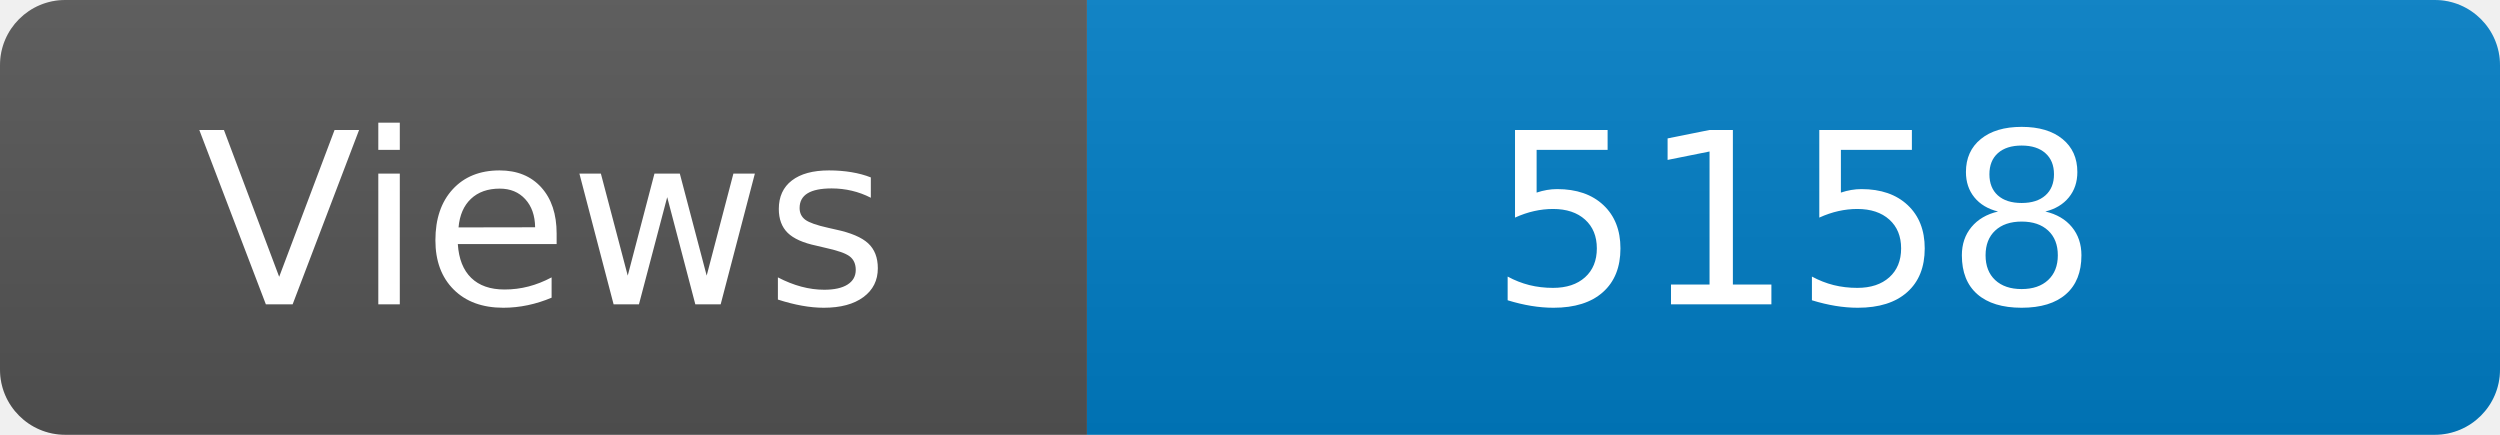
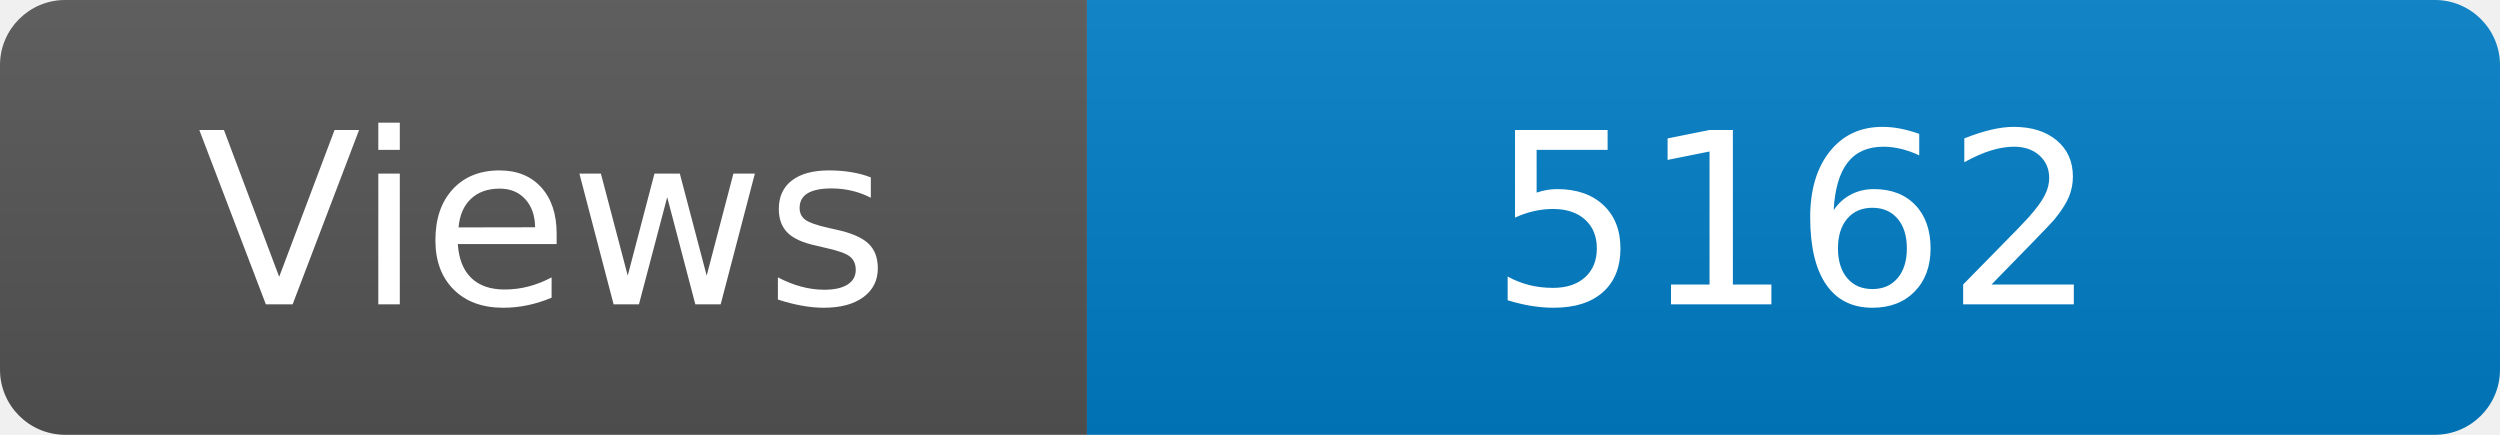
<svg xmlns="http://www.w3.org/2000/svg" width="115" height="20" role="img" aria-label="Maintained?: yes">
  <linearGradient id="s" x2="0" y2="100%">
    <stop offset="0" stop-color="#bbb" stop-opacity=".1" />
    <stop offset="1" stop-opacity=".1" />
  </linearGradient>
  <clipPath id="r">
    <rect width="115" height="20" rx="3" fill="#fff" />
  </clipPath>
  <g clip-path="url(#r)">
    <rect width="50" height="20" fill="#555" />
    <rect x="50" width="160" height="20" fill="#007ec6" />
    <rect width="115" height="20" fill="url(#s)" />
  </g>
  <g fill="#fff" text-anchor="middle" font-family="Verdana,Geneva,DejaVu Sans,sans-serif" font-size="110">
    <text x="250" y="140" transform="scale(.1)" fill="#fff">Views</text>
-     <text x="825" y="140" transform="scale(.1)" fill="#fff">5158</text>
+     <text x="825" y="140" transform="scale(.1)" fill="#fff">5162</text>
  </g>
</svg>
